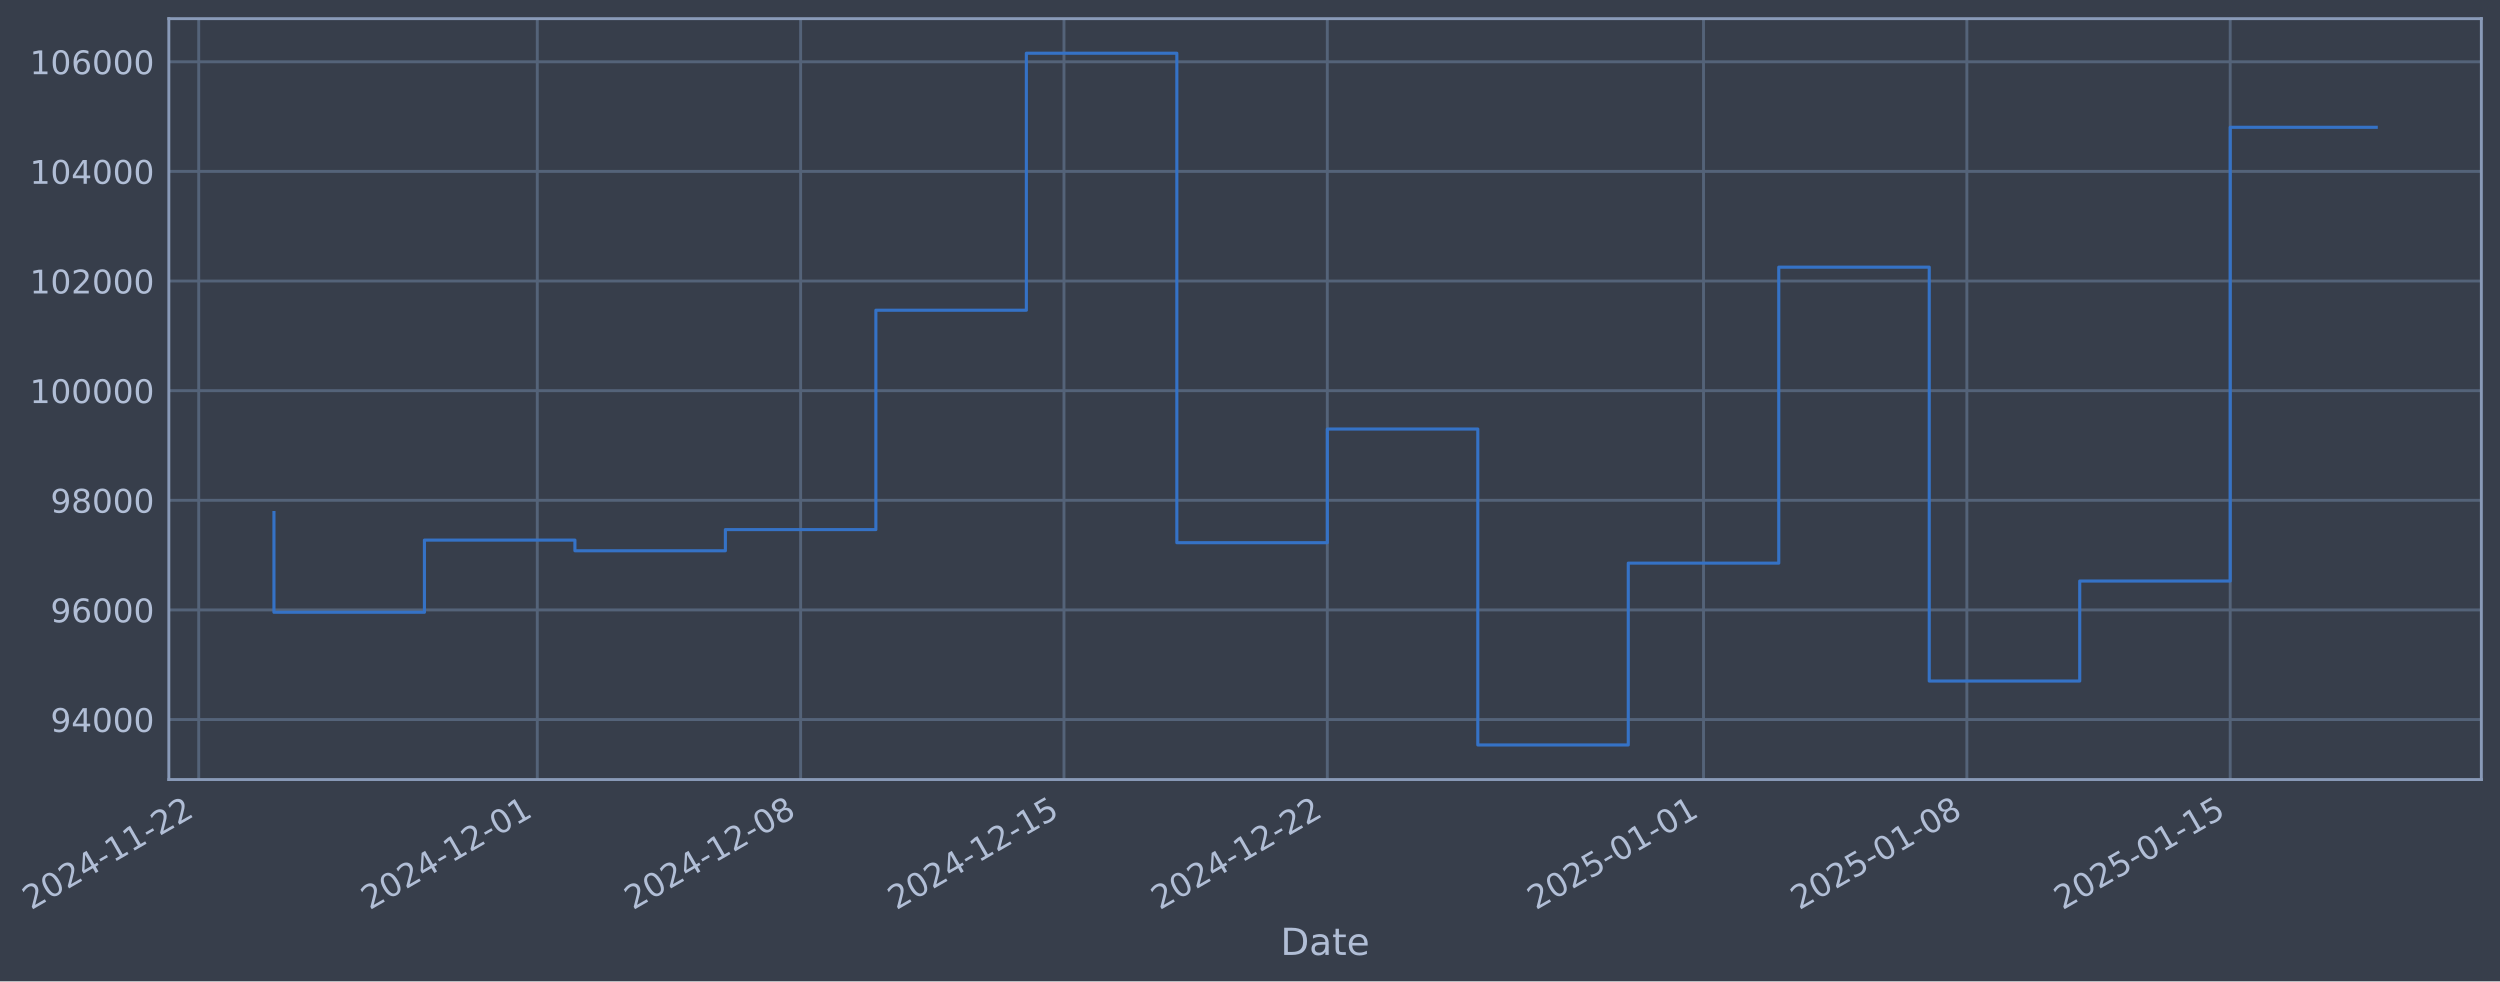
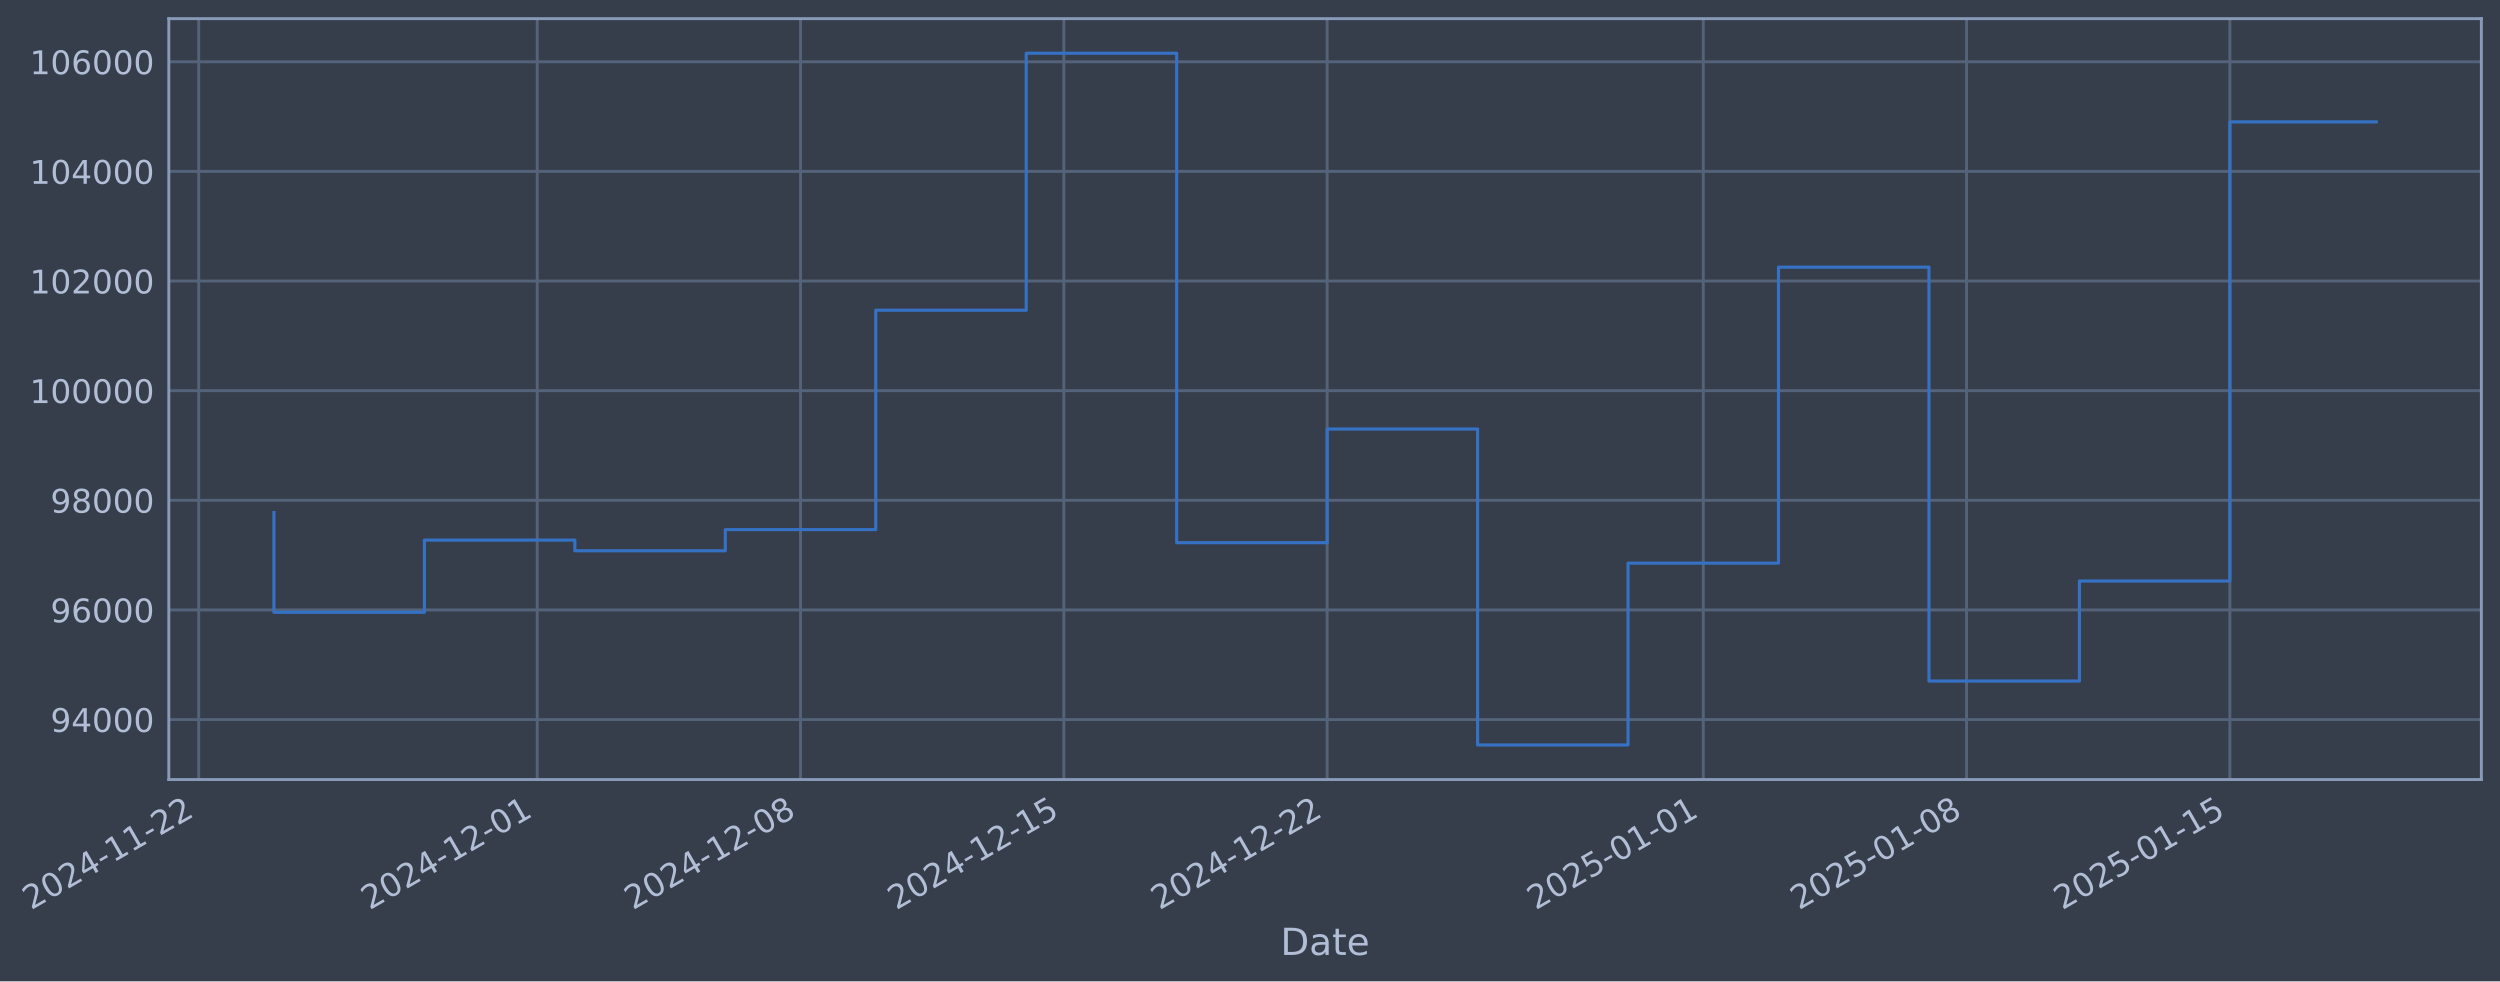
- <svg xmlns="http://www.w3.org/2000/svg" xmlns:xlink="http://www.w3.org/1999/xlink" width="965.179pt" height="378.87pt" viewBox="0 0 965.179 378.87" version="1.1">
+ <svg xmlns="http://www.w3.org/2000/svg" xmlns:xlink="http://www.w3.org/1999/xlink" width="965.174pt" height="378.87pt" viewBox="0 0 965.174 378.87" version="1.1">
  <defs>
    <style type="text/css">*{stroke-linejoin: round; stroke-linecap: butt}</style>
  </defs>
  <g id="figure_1">
    <g id="patch_1">
-       <path d="M 0 378.87  L 965.179 378.87  L 965.179 0  L 0 0  z " style="fill: #373e4b" />
+       <path d="M 0 378.87  L 965.174 378.87  L 965.174 0  L 0 0  z " style="fill: #373e4b" />
    </g>
    <g id="axes_1">
      <g id="patch_2">
-         <path d="M 65.179 300.96  L 957.979 300.96  L 957.979 7.2  L 65.179 7.2  z " style="fill: #373e4b" />
+         <path d="M 65.174 300.96  L 957.974 300.96  L 957.974 7.2  L 65.174 7.2  z " style="fill: #373e4b" />
      </g>
      <g id="matplotlib.axis_1">
        <g id="xtick_1">
          <g id="line2d_1">
-             <path d="M 76.713 300.96  L 76.713 7.2  " clip-path="url(#p994fc487d6)" style="fill: none; stroke: #546379; stroke-width: 1.12; stroke-linecap: square" />
+             <path d="M 76.713 300.96  L 76.713 7.2  " clip-path="url(#p29ca5dbcbe)" style="fill: none; stroke: #546379; stroke-width: 1.12; stroke-linecap: square" />
          </g>
          <g id="line2d_2" />
          <g id="text_1">
            <g style="fill: #b1bed6" transform="translate(11.98702 351.4642) rotate(-30) scale(0.126 -0.126)">
              <defs>
                <path id="DejaVuSans-32" d="M 1228 531  L 3431 531  L 3431 0  L 469 0  L 469 531  Q 828 903 1448 1529  Q 2069 2156 2228 2338  Q 2531 2678 2651 2914  Q 2772 3150 2772 3378  Q 2772 3750 2511 3984  Q 2250 4219 1831 4219  Q 1534 4219 1204 4116  Q 875 4013 500 3803  L 500 4441  Q 881 4594 1212 4672  Q 1544 4750 1819 4750  Q 2544 4750 2975 4387  Q 3406 4025 3406 3419  Q 3406 3131 3298 2873  Q 3191 2616 2906 2266  Q 2828 2175 2409 1742  Q 1991 1309 1228 531  z " transform="scale(0.015625)" />
                <path id="DejaVuSans-30" d="M 2034 4250  Q 1547 4250 1301 3770  Q 1056 3291 1056 2328  Q 1056 1369 1301 889  Q 1547 409 2034 409  Q 2525 409 2770 889  Q 3016 1369 3016 2328  Q 3016 3291 2770 3770  Q 2525 4250 2034 4250  z M 2034 4750  Q 2819 4750 3233 4129  Q 3647 3509 3647 2328  Q 3647 1150 3233 529  Q 2819 -91 2034 -91  Q 1250 -91 836 529  Q 422 1150 422 2328  Q 422 3509 836 4129  Q 1250 4750 2034 4750  z " transform="scale(0.015625)" />
                <path id="DejaVuSans-34" d="M 2419 4116  L 825 1625  L 2419 1625  L 2419 4116  z M 2253 4666  L 3047 4666  L 3047 1625  L 3713 1625  L 3713 1100  L 3047 1100  L 3047 0  L 2419 0  L 2419 1100  L 313 1100  L 313 1709  L 2253 4666  z " transform="scale(0.015625)" />
                <path id="DejaVuSans-2d" d="M 313 2009  L 1997 2009  L 1997 1497  L 313 1497  L 313 2009  z " transform="scale(0.015625)" />
                <path id="DejaVuSans-31" d="M 794 531  L 1825 531  L 1825 4091  L 703 3866  L 703 4441  L 1819 4666  L 2450 4666  L 2450 531  L 3481 531  L 3481 0  L 794 0  L 794 531  z " transform="scale(0.015625)" />
              </defs>
              <use xlink:href="#DejaVuSans-32" />
              <use xlink:href="#DejaVuSans-30" transform="translate(63.62305 0)" />
              <use xlink:href="#DejaVuSans-32" transform="translate(127.2461 0)" />
              <use xlink:href="#DejaVuSans-34" transform="translate(190.8691 0)" />
              <use xlink:href="#DejaVuSans-2d" transform="translate(254.4922 0)" />
              <use xlink:href="#DejaVuSans-31" transform="translate(290.5762 0)" />
              <use xlink:href="#DejaVuSans-31" transform="translate(354.1992 0)" />
              <use xlink:href="#DejaVuSans-2d" transform="translate(417.8223 0)" />
              <use xlink:href="#DejaVuSans-32" transform="translate(453.9062 0)" />
              <use xlink:href="#DejaVuSans-32" transform="translate(517.5293 0)" />
            </g>
          </g>
        </g>
        <g id="xtick_2">
          <g id="line2d_3">
-             <path d="M 207.43 300.96  L 207.43 7.2  " clip-path="url(#p994fc487d6)" style="fill: none; stroke: #546379; stroke-width: 1.12; stroke-linecap: square" />
+             <path d="M 207.408 300.96  L 207.408 7.2  " clip-path="url(#p29ca5dbcbe)" style="fill: none; stroke: #546379; stroke-width: 1.12; stroke-linecap: square" />
          </g>
          <g id="line2d_4" />
          <g id="text_2">
-             <g style="fill: #b1bed6" transform="translate(142.7047 351.4642) rotate(-30) scale(0.126 -0.126)">
+             <g style="fill: #b1bed6" transform="translate(142.6827 351.4642) rotate(-30) scale(0.126 -0.126)">
              <use xlink:href="#DejaVuSans-32" />
              <use xlink:href="#DejaVuSans-30" transform="translate(63.62305 0)" />
              <use xlink:href="#DejaVuSans-32" transform="translate(127.2461 0)" />
              <use xlink:href="#DejaVuSans-34" transform="translate(190.8691 0)" />
              <use xlink:href="#DejaVuSans-2d" transform="translate(254.4922 0)" />
              <use xlink:href="#DejaVuSans-31" transform="translate(290.5762 0)" />
              <use xlink:href="#DejaVuSans-32" transform="translate(354.1992 0)" />
              <use xlink:href="#DejaVuSans-2d" transform="translate(417.8223 0)" />
              <use xlink:href="#DejaVuSans-30" transform="translate(453.9062 0)" />
              <use xlink:href="#DejaVuSans-31" transform="translate(517.5293 0)" />
            </g>
          </g>
        </g>
        <g id="xtick_3">
          <g id="line2d_5">
-             <path d="M 309.1 300.96  L 309.1 7.2  " clip-path="url(#p994fc487d6)" style="fill: none; stroke: #546379; stroke-width: 1.12; stroke-linecap: square" />
+             <path d="M 309.06 300.96  L 309.06 7.2  " clip-path="url(#p29ca5dbcbe)" style="fill: none; stroke: #546379; stroke-width: 1.12; stroke-linecap: square" />
          </g>
          <g id="line2d_6" />
          <g id="text_3">
-             <g style="fill: #b1bed6" transform="translate(244.374 351.4642) rotate(-30) scale(0.126 -0.126)">
+             <g style="fill: #b1bed6" transform="translate(244.3349 351.4642) rotate(-30) scale(0.126 -0.126)">
              <defs>
                <path id="DejaVuSans-38" d="M 2034 2216  Q 1584 2216 1326 1975  Q 1069 1734 1069 1313  Q 1069 891 1326 650  Q 1584 409 2034 409  Q 2484 409 2743 651  Q 3003 894 3003 1313  Q 3003 1734 2745 1975  Q 2488 2216 2034 2216  z M 1403 2484  Q 997 2584 770 2862  Q 544 3141 544 3541  Q 544 4100 942 4425  Q 1341 4750 2034 4750  Q 2731 4750 3128 4425  Q 3525 4100 3525 3541  Q 3525 3141 3298 2862  Q 3072 2584 2669 2484  Q 3125 2378 3379 2068  Q 3634 1759 3634 1313  Q 3634 634 3220 271  Q 2806 -91 2034 -91  Q 1263 -91 848 271  Q 434 634 434 1313  Q 434 1759 690 2068  Q 947 2378 1403 2484  z M 1172 3481  Q 1172 3119 1398 2916  Q 1625 2713 2034 2713  Q 2441 2713 2670 2916  Q 2900 3119 2900 3481  Q 2900 3844 2670 4047  Q 2441 4250 2034 4250  Q 1625 4250 1398 4047  Q 1172 3844 1172 3481  z " transform="scale(0.015625)" />
              </defs>
              <use xlink:href="#DejaVuSans-32" />
              <use xlink:href="#DejaVuSans-30" transform="translate(63.62305 0)" />
              <use xlink:href="#DejaVuSans-32" transform="translate(127.2461 0)" />
              <use xlink:href="#DejaVuSans-34" transform="translate(190.8691 0)" />
              <use xlink:href="#DejaVuSans-2d" transform="translate(254.4922 0)" />
              <use xlink:href="#DejaVuSans-31" transform="translate(290.5762 0)" />
              <use xlink:href="#DejaVuSans-32" transform="translate(354.1992 0)" />
              <use xlink:href="#DejaVuSans-2d" transform="translate(417.8223 0)" />
              <use xlink:href="#DejaVuSans-30" transform="translate(453.9062 0)" />
              <use xlink:href="#DejaVuSans-38" transform="translate(517.5293 0)" />
            </g>
          </g>
        </g>
        <g id="xtick_4">
          <g id="line2d_7">
-             <path d="M 410.769 300.96  L 410.769 7.2  " clip-path="url(#p994fc487d6)" style="fill: none; stroke: #546379; stroke-width: 1.12; stroke-linecap: square" />
+             <path d="M 410.713 300.96  L 410.713 7.2  " clip-path="url(#p29ca5dbcbe)" style="fill: none; stroke: #546379; stroke-width: 1.12; stroke-linecap: square" />
          </g>
          <g id="line2d_8" />
          <g id="text_4">
-             <g style="fill: #b1bed6" transform="translate(346.0434 351.4642) rotate(-30) scale(0.126 -0.126)">
+             <g style="fill: #b1bed6" transform="translate(345.987 351.4642) rotate(-30) scale(0.126 -0.126)">
              <defs>
                <path id="DejaVuSans-35" d="M 691 4666  L 3169 4666  L 3169 4134  L 1269 4134  L 1269 2991  Q 1406 3038 1543 3061  Q 1681 3084 1819 3084  Q 2600 3084 3056 2656  Q 3513 2228 3513 1497  Q 3513 744 3044 326  Q 2575 -91 1722 -91  Q 1428 -91 1123 -41  Q 819 9 494 109  L 494 744  Q 775 591 1075 516  Q 1375 441 1709 441  Q 2250 441 2565 725  Q 2881 1009 2881 1497  Q 2881 1984 2565 2268  Q 2250 2553 1709 2553  Q 1456 2553 1204 2497  Q 953 2441 691 2322  L 691 4666  z " transform="scale(0.015625)" />
              </defs>
              <use xlink:href="#DejaVuSans-32" />
              <use xlink:href="#DejaVuSans-30" transform="translate(63.62305 0)" />
              <use xlink:href="#DejaVuSans-32" transform="translate(127.2461 0)" />
              <use xlink:href="#DejaVuSans-34" transform="translate(190.8691 0)" />
              <use xlink:href="#DejaVuSans-2d" transform="translate(254.4922 0)" />
              <use xlink:href="#DejaVuSans-31" transform="translate(290.5762 0)" />
              <use xlink:href="#DejaVuSans-32" transform="translate(354.1992 0)" />
              <use xlink:href="#DejaVuSans-2d" transform="translate(417.8223 0)" />
              <use xlink:href="#DejaVuSans-31" transform="translate(453.9062 0)" />
              <use xlink:href="#DejaVuSans-35" transform="translate(517.5293 0)" />
            </g>
          </g>
        </g>
        <g id="xtick_5">
          <g id="line2d_9">
-             <path d="M 512.438 300.96  L 512.438 7.2  " clip-path="url(#p994fc487d6)" style="fill: none; stroke: #546379; stroke-width: 1.12; stroke-linecap: square" />
+             <path d="M 512.365 300.96  L 512.365 7.2  " clip-path="url(#p29ca5dbcbe)" style="fill: none; stroke: #546379; stroke-width: 1.12; stroke-linecap: square" />
          </g>
          <g id="line2d_10" />
          <g id="text_5">
-             <g style="fill: #b1bed6" transform="translate(447.7127 351.4642) rotate(-30) scale(0.126 -0.126)">
+             <g style="fill: #b1bed6" transform="translate(447.6392 351.4642) rotate(-30) scale(0.126 -0.126)">
              <use xlink:href="#DejaVuSans-32" />
              <use xlink:href="#DejaVuSans-30" transform="translate(63.62305 0)" />
              <use xlink:href="#DejaVuSans-32" transform="translate(127.2461 0)" />
              <use xlink:href="#DejaVuSans-34" transform="translate(190.8691 0)" />
              <use xlink:href="#DejaVuSans-2d" transform="translate(254.4922 0)" />
              <use xlink:href="#DejaVuSans-31" transform="translate(290.5762 0)" />
              <use xlink:href="#DejaVuSans-32" transform="translate(354.1992 0)" />
              <use xlink:href="#DejaVuSans-2d" transform="translate(417.8223 0)" />
              <use xlink:href="#DejaVuSans-32" transform="translate(453.9062 0)" />
              <use xlink:href="#DejaVuSans-32" transform="translate(517.5293 0)" />
            </g>
          </g>
        </g>
        <g id="xtick_6">
          <g id="line2d_11">
-             <path d="M 657.68 300.96  L 657.68 7.2  " clip-path="url(#p994fc487d6)" style="fill: none; stroke: #546379; stroke-width: 1.12; stroke-linecap: square" />
+             <path d="M 657.582 300.96  L 657.582 7.2  " clip-path="url(#p29ca5dbcbe)" style="fill: none; stroke: #546379; stroke-width: 1.12; stroke-linecap: square" />
          </g>
          <g id="line2d_12" />
          <g id="text_6">
-             <g style="fill: #b1bed6" transform="translate(592.9546 351.4642) rotate(-30) scale(0.126 -0.126)">
+             <g style="fill: #b1bed6" transform="translate(592.8566 351.4642) rotate(-30) scale(0.126 -0.126)">
              <use xlink:href="#DejaVuSans-32" />
              <use xlink:href="#DejaVuSans-30" transform="translate(63.62305 0)" />
              <use xlink:href="#DejaVuSans-32" transform="translate(127.2461 0)" />
              <use xlink:href="#DejaVuSans-35" transform="translate(190.8691 0)" />
              <use xlink:href="#DejaVuSans-2d" transform="translate(254.4922 0)" />
              <use xlink:href="#DejaVuSans-30" transform="translate(290.5762 0)" />
              <use xlink:href="#DejaVuSans-31" transform="translate(354.1992 0)" />
              <use xlink:href="#DejaVuSans-2d" transform="translate(417.8223 0)" />
              <use xlink:href="#DejaVuSans-30" transform="translate(453.9062 0)" />
              <use xlink:href="#DejaVuSans-31" transform="translate(517.5293 0)" />
            </g>
          </g>
        </g>
        <g id="xtick_7">
          <g id="line2d_13">
-             <path d="M 759.349 300.96  L 759.349 7.2  " clip-path="url(#p994fc487d6)" style="fill: none; stroke: #546379; stroke-width: 1.12; stroke-linecap: square" />
+             <path d="M 759.234 300.96  L 759.234 7.2  " clip-path="url(#p29ca5dbcbe)" style="fill: none; stroke: #546379; stroke-width: 1.12; stroke-linecap: square" />
          </g>
          <g id="line2d_14" />
          <g id="text_7">
-             <g style="fill: #b1bed6" transform="translate(694.6239 351.4642) rotate(-30) scale(0.126 -0.126)">
+             <g style="fill: #b1bed6" transform="translate(694.5088 351.4642) rotate(-30) scale(0.126 -0.126)">
              <use xlink:href="#DejaVuSans-32" />
              <use xlink:href="#DejaVuSans-30" transform="translate(63.62305 0)" />
              <use xlink:href="#DejaVuSans-32" transform="translate(127.2461 0)" />
              <use xlink:href="#DejaVuSans-35" transform="translate(190.8691 0)" />
              <use xlink:href="#DejaVuSans-2d" transform="translate(254.4922 0)" />
              <use xlink:href="#DejaVuSans-30" transform="translate(290.5762 0)" />
              <use xlink:href="#DejaVuSans-31" transform="translate(354.1992 0)" />
              <use xlink:href="#DejaVuSans-2d" transform="translate(417.8223 0)" />
              <use xlink:href="#DejaVuSans-30" transform="translate(453.9062 0)" />
              <use xlink:href="#DejaVuSans-38" transform="translate(517.5293 0)" />
            </g>
          </g>
        </g>
        <g id="xtick_8">
          <g id="line2d_15">
-             <path d="M 861.019 300.96  L 861.019 7.2  " clip-path="url(#p994fc487d6)" style="fill: none; stroke: #546379; stroke-width: 1.12; stroke-linecap: square" />
+             <path d="M 860.886 300.96  L 860.886 7.2  " clip-path="url(#p29ca5dbcbe)" style="fill: none; stroke: #546379; stroke-width: 1.12; stroke-linecap: square" />
          </g>
          <g id="line2d_16" />
          <g id="text_8">
-             <g style="fill: #b1bed6" transform="translate(796.2932 351.4642) rotate(-30) scale(0.126 -0.126)">
+             <g style="fill: #b1bed6" transform="translate(796.161 351.4642) rotate(-30) scale(0.126 -0.126)">
              <use xlink:href="#DejaVuSans-32" />
              <use xlink:href="#DejaVuSans-30" transform="translate(63.62305 0)" />
              <use xlink:href="#DejaVuSans-32" transform="translate(127.2461 0)" />
              <use xlink:href="#DejaVuSans-35" transform="translate(190.8691 0)" />
              <use xlink:href="#DejaVuSans-2d" transform="translate(254.4922 0)" />
              <use xlink:href="#DejaVuSans-30" transform="translate(290.5762 0)" />
              <use xlink:href="#DejaVuSans-31" transform="translate(354.1992 0)" />
              <use xlink:href="#DejaVuSans-2d" transform="translate(417.8223 0)" />
              <use xlink:href="#DejaVuSans-31" transform="translate(453.9062 0)" />
              <use xlink:href="#DejaVuSans-35" transform="translate(517.5293 0)" />
            </g>
          </g>
        </g>
        <g id="text_9">
-           <g style="fill: #b1bed6" transform="translate(494.37 368.6753) scale(0.144 -0.144)">
+           <g style="fill: #b1bed6" transform="translate(494.3651 368.6753) scale(0.144 -0.144)">
            <defs>
              <path id="DejaVuSans-44" d="M 1259 4147  L 1259 519  L 2022 519  Q 2988 519 3436 956  Q 3884 1394 3884 2338  Q 3884 3275 3436 3711  Q 2988 4147 2022 4147  L 1259 4147  z M 628 4666  L 1925 4666  Q 3281 4666 3915 4102  Q 4550 3538 4550 2338  Q 4550 1131 3912 565  Q 3275 0 1925 0  L 628 0  L 628 4666  z " transform="scale(0.015625)" />
              <path id="DejaVuSans-61" d="M 2194 1759  Q 1497 1759 1228 1600  Q 959 1441 959 1056  Q 959 750 1161 570  Q 1363 391 1709 391  Q 2188 391 2477 730  Q 2766 1069 2766 1631  L 2766 1759  L 2194 1759  z M 3341 1997  L 3341 0  L 2766 0  L 2766 531  Q 2569 213 2275 61  Q 1981 -91 1556 -91  Q 1019 -91 701 211  Q 384 513 384 1019  Q 384 1609 779 1909  Q 1175 2209 1959 2209  L 2766 2209  L 2766 2266  Q 2766 2663 2505 2880  Q 2244 3097 1772 3097  Q 1472 3097 1187 3025  Q 903 2953 641 2809  L 641 3341  Q 956 3463 1253 3523  Q 1550 3584 1831 3584  Q 2591 3584 2966 3190  Q 3341 2797 3341 1997  z " transform="scale(0.015625)" />
              <path id="DejaVuSans-74" d="M 1172 4494  L 1172 3500  L 2356 3500  L 2356 3053  L 1172 3053  L 1172 1153  Q 1172 725 1289 603  Q 1406 481 1766 481  L 2356 481  L 2356 0  L 1766 0  Q 1100 0 847 248  Q 594 497 594 1153  L 594 3053  L 172 3053  L 172 3500  L 594 3500  L 594 4494  L 1172 4494  z " transform="scale(0.015625)" />
              <path id="DejaVuSans-65" d="M 3597 1894  L 3597 1613  L 953 1613  Q 991 1019 1311 708  Q 1631 397 2203 397  Q 2534 397 2845 478  Q 3156 559 3463 722  L 3463 178  Q 3153 47 2828 -22  Q 2503 -91 2169 -91  Q 1331 -91 842 396  Q 353 884 353 1716  Q 353 2575 817 3079  Q 1281 3584 2069 3584  Q 2775 3584 3186 3129  Q 3597 2675 3597 1894  z M 3022 2063  Q 3016 2534 2758 2815  Q 2500 3097 2075 3097  Q 1594 3097 1305 2825  Q 1016 2553 972 2059  L 3022 2063  z " transform="scale(0.015625)" />
            </defs>
            <use xlink:href="#DejaVuSans-44" />
            <use xlink:href="#DejaVuSans-61" transform="translate(77.00195 0)" />
            <use xlink:href="#DejaVuSans-74" transform="translate(138.2812 0)" />
            <use xlink:href="#DejaVuSans-65" transform="translate(177.4902 0)" />
          </g>
        </g>
      </g>
      <g id="matplotlib.axis_2">
        <g id="ytick_1">
          <g id="line2d_17">
-             <path d="M 65.179 277.797  L 957.979 277.797  " clip-path="url(#p994fc487d6)" style="fill: none; stroke: #546379; stroke-width: 1.12; stroke-linecap: square" />
+             <path d="M 65.174 277.797  L 957.974 277.797  " clip-path="url(#p29ca5dbcbe)" style="fill: none; stroke: #546379; stroke-width: 1.12; stroke-linecap: square" />
          </g>
          <g id="line2d_18" />
          <g id="text_10">
-             <g style="fill: #b1bed6" transform="translate(19.49533 282.5841) scale(0.126 -0.126)">
+             <g style="fill: #b1bed6" transform="translate(19.49044 282.5841) scale(0.126 -0.126)">
              <defs>
                <path id="DejaVuSans-39" d="M 703 97  L 703 672  Q 941 559 1184 500  Q 1428 441 1663 441  Q 2288 441 2617 861  Q 2947 1281 2994 2138  Q 2813 1869 2534 1725  Q 2256 1581 1919 1581  Q 1219 1581 811 2004  Q 403 2428 403 3163  Q 403 3881 828 4315  Q 1253 4750 1959 4750  Q 2769 4750 3195 4129  Q 3622 3509 3622 2328  Q 3622 1225 3098 567  Q 2575 -91 1691 -91  Q 1453 -91 1209 -44  Q 966 3 703 97  z M 1959 2075  Q 2384 2075 2632 2365  Q 2881 2656 2881 3163  Q 2881 3666 2632 3958  Q 2384 4250 1959 4250  Q 1534 4250 1286 3958  Q 1038 3666 1038 3163  Q 1038 2656 1286 2365  Q 1534 2075 1959 2075  z " transform="scale(0.015625)" />
              </defs>
              <use xlink:href="#DejaVuSans-39" />
              <use xlink:href="#DejaVuSans-34" transform="translate(63.62305 0)" />
              <use xlink:href="#DejaVuSans-30" transform="translate(127.2461 0)" />
              <use xlink:href="#DejaVuSans-30" transform="translate(190.8691 0)" />
              <use xlink:href="#DejaVuSans-30" transform="translate(254.4922 0)" />
            </g>
          </g>
        </g>
        <g id="ytick_2">
          <g id="line2d_19">
-             <path d="M 65.179 235.473  L 957.979 235.473  " clip-path="url(#p994fc487d6)" style="fill: none; stroke: #546379; stroke-width: 1.12; stroke-linecap: square" />
+             <path d="M 65.174 235.473  L 957.974 235.473  " clip-path="url(#p29ca5dbcbe)" style="fill: none; stroke: #546379; stroke-width: 1.12; stroke-linecap: square" />
          </g>
          <g id="line2d_20" />
          <g id="text_11">
-             <g style="fill: #b1bed6" transform="translate(19.49533 240.2602) scale(0.126 -0.126)">
+             <g style="fill: #b1bed6" transform="translate(19.49044 240.2602) scale(0.126 -0.126)">
              <defs>
                <path id="DejaVuSans-36" d="M 2113 2584  Q 1688 2584 1439 2293  Q 1191 2003 1191 1497  Q 1191 994 1439 701  Q 1688 409 2113 409  Q 2538 409 2786 701  Q 3034 994 3034 1497  Q 3034 2003 2786 2293  Q 2538 2584 2113 2584  z M 3366 4563  L 3366 3988  Q 3128 4100 2886 4159  Q 2644 4219 2406 4219  Q 1781 4219 1451 3797  Q 1122 3375 1075 2522  Q 1259 2794 1537 2939  Q 1816 3084 2150 3084  Q 2853 3084 3261 2657  Q 3669 2231 3669 1497  Q 3669 778 3244 343  Q 2819 -91 2113 -91  Q 1303 -91 875 529  Q 447 1150 447 2328  Q 447 3434 972 4092  Q 1497 4750 2381 4750  Q 2619 4750 2861 4703  Q 3103 4656 3366 4563  z " transform="scale(0.015625)" />
              </defs>
              <use xlink:href="#DejaVuSans-39" />
              <use xlink:href="#DejaVuSans-36" transform="translate(63.62305 0)" />
              <use xlink:href="#DejaVuSans-30" transform="translate(127.2461 0)" />
              <use xlink:href="#DejaVuSans-30" transform="translate(190.8691 0)" />
              <use xlink:href="#DejaVuSans-30" transform="translate(254.4922 0)" />
            </g>
          </g>
        </g>
        <g id="ytick_3">
          <g id="line2d_21">
-             <path d="M 65.179 193.149  L 957.979 193.149  " clip-path="url(#p994fc487d6)" style="fill: none; stroke: #546379; stroke-width: 1.12; stroke-linecap: square" />
+             <path d="M 65.174 193.149  L 957.974 193.149  " clip-path="url(#p29ca5dbcbe)" style="fill: none; stroke: #546379; stroke-width: 1.12; stroke-linecap: square" />
          </g>
          <g id="line2d_22" />
          <g id="text_12">
-             <g style="fill: #b1bed6" transform="translate(19.49533 197.9364) scale(0.126 -0.126)">
+             <g style="fill: #b1bed6" transform="translate(19.49044 197.9364) scale(0.126 -0.126)">
              <use xlink:href="#DejaVuSans-39" />
              <use xlink:href="#DejaVuSans-38" transform="translate(63.62305 0)" />
              <use xlink:href="#DejaVuSans-30" transform="translate(127.2461 0)" />
              <use xlink:href="#DejaVuSans-30" transform="translate(190.8691 0)" />
              <use xlink:href="#DejaVuSans-30" transform="translate(254.4922 0)" />
            </g>
          </g>
        </g>
        <g id="ytick_4">
          <g id="line2d_23">
-             <path d="M 65.179 150.826  L 957.979 150.826  " clip-path="url(#p994fc487d6)" style="fill: none; stroke: #546379; stroke-width: 1.12; stroke-linecap: square" />
+             <path d="M 65.174 150.826  L 957.974 150.826  " clip-path="url(#p29ca5dbcbe)" style="fill: none; stroke: #546379; stroke-width: 1.12; stroke-linecap: square" />
          </g>
          <g id="line2d_24" />
          <g id="text_13">
-             <g style="fill: #b1bed6" transform="translate(11.47858 155.6126) scale(0.126 -0.126)">
+             <g style="fill: #b1bed6" transform="translate(11.47369 155.6126) scale(0.126 -0.126)">
              <use xlink:href="#DejaVuSans-31" />
              <use xlink:href="#DejaVuSans-30" transform="translate(63.62305 0)" />
              <use xlink:href="#DejaVuSans-30" transform="translate(127.2461 0)" />
              <use xlink:href="#DejaVuSans-30" transform="translate(190.8691 0)" />
              <use xlink:href="#DejaVuSans-30" transform="translate(254.4922 0)" />
              <use xlink:href="#DejaVuSans-30" transform="translate(318.1152 0)" />
            </g>
          </g>
        </g>
        <g id="ytick_5">
          <g id="line2d_25">
-             <path d="M 65.179 108.502  L 957.979 108.502  " clip-path="url(#p994fc487d6)" style="fill: none; stroke: #546379; stroke-width: 1.12; stroke-linecap: square" />
+             <path d="M 65.174 108.502  L 957.974 108.502  " clip-path="url(#p29ca5dbcbe)" style="fill: none; stroke: #546379; stroke-width: 1.12; stroke-linecap: square" />
          </g>
          <g id="line2d_26" />
          <g id="text_14">
-             <g style="fill: #b1bed6" transform="translate(11.47858 113.2888) scale(0.126 -0.126)">
+             <g style="fill: #b1bed6" transform="translate(11.47369 113.2888) scale(0.126 -0.126)">
              <use xlink:href="#DejaVuSans-31" />
              <use xlink:href="#DejaVuSans-30" transform="translate(63.62305 0)" />
              <use xlink:href="#DejaVuSans-32" transform="translate(127.2461 0)" />
              <use xlink:href="#DejaVuSans-30" transform="translate(190.8691 0)" />
              <use xlink:href="#DejaVuSans-30" transform="translate(254.4922 0)" />
              <use xlink:href="#DejaVuSans-30" transform="translate(318.1152 0)" />
            </g>
          </g>
        </g>
        <g id="ytick_6">
          <g id="line2d_27">
-             <path d="M 65.179 66.178  L 957.979 66.178  " clip-path="url(#p994fc487d6)" style="fill: none; stroke: #546379; stroke-width: 1.12; stroke-linecap: square" />
+             <path d="M 65.174 66.178  L 957.974 66.178  " clip-path="url(#p29ca5dbcbe)" style="fill: none; stroke: #546379; stroke-width: 1.12; stroke-linecap: square" />
          </g>
          <g id="line2d_28" />
          <g id="text_15">
-             <g style="fill: #b1bed6" transform="translate(11.47858 70.96502) scale(0.126 -0.126)">
+             <g style="fill: #b1bed6" transform="translate(11.47369 70.96502) scale(0.126 -0.126)">
              <use xlink:href="#DejaVuSans-31" />
              <use xlink:href="#DejaVuSans-30" transform="translate(63.62305 0)" />
              <use xlink:href="#DejaVuSans-34" transform="translate(127.2461 0)" />
              <use xlink:href="#DejaVuSans-30" transform="translate(190.8691 0)" />
              <use xlink:href="#DejaVuSans-30" transform="translate(254.4922 0)" />
              <use xlink:href="#DejaVuSans-30" transform="translate(318.1152 0)" />
            </g>
          </g>
        </g>
        <g id="ytick_7">
          <g id="line2d_29">
-             <path d="M 65.179 23.854  L 957.979 23.854  " clip-path="url(#p994fc487d6)" style="fill: none; stroke: #546379; stroke-width: 1.12; stroke-linecap: square" />
+             <path d="M 65.174 23.854  L 957.974 23.854  " clip-path="url(#p29ca5dbcbe)" style="fill: none; stroke: #546379; stroke-width: 1.12; stroke-linecap: square" />
          </g>
          <g id="line2d_30" />
          <g id="text_16">
-             <g style="fill: #b1bed6" transform="translate(11.47858 28.64121) scale(0.126 -0.126)">
+             <g style="fill: #b1bed6" transform="translate(11.47369 28.64121) scale(0.126 -0.126)">
              <use xlink:href="#DejaVuSans-31" />
              <use xlink:href="#DejaVuSans-30" transform="translate(63.62305 0)" />
              <use xlink:href="#DejaVuSans-36" transform="translate(127.2461 0)" />
              <use xlink:href="#DejaVuSans-30" transform="translate(190.8691 0)" />
              <use xlink:href="#DejaVuSans-30" transform="translate(254.4922 0)" />
              <use xlink:href="#DejaVuSans-30" transform="translate(318.1152 0)" />
            </g>
          </g>
        </g>
      </g>
      <g id="line2d_31">
-         <path d="M 105.761 197.87  L 105.761 236.383  L 163.858 236.383  L 163.858 208.521  L 221.954 208.521  L 221.954 212.628  L 280.051 212.628  L 280.051 204.459  L 338.148 204.459  L 338.148 119.77  L 396.245 119.77  L 396.245 20.553  L 454.341 20.553  L 454.341 209.517  L 512.438 209.517  L 512.438 165.636  L 570.535 165.636  L 570.535 287.607  L 628.632 287.607  L 628.632 217.409  L 686.728 217.409  L 686.728 103.141  L 744.825 103.141  L 744.825 262.927  L 802.922 262.927  L 802.922 224.318  L 861.019 224.318  L 861.019 49.143  L 917.397 49.143  " clip-path="url(#p994fc487d6)" style="fill: none; stroke: #3572c6; stroke-width: 1.2; stroke-linecap: square" />
+         <path d="M 105.756 197.87  L 105.756 236.383  L 163.843 236.383  L 163.843 208.521  L 221.93 208.521  L 221.93 212.628  L 280.017 212.628  L 280.017 204.459  L 338.104 204.459  L 338.104 119.77  L 396.191 119.77  L 396.191 20.553  L 454.278 20.553  L 454.278 209.517  L 512.365 209.517  L 512.365 165.636  L 570.452 165.636  L 570.452 287.607  L 628.539 287.607  L 628.539 217.409  L 686.626 217.409  L 686.626 103.141  L 744.713 103.141  L 744.713 262.927  L 802.8 262.927  L 802.8 224.318  L 860.886 224.318  L 860.886 47.059  L 917.392 47.059  " clip-path="url(#p29ca5dbcbe)" style="fill: none; stroke: #3572c6; stroke-width: 1.2; stroke-linecap: square" />
      </g>
      <g id="patch_3">
-         <path d="M 65.179 300.96  L 65.179 7.2  " style="fill: none; stroke: #899ab8; stroke-width: 1.12; stroke-linejoin: miter; stroke-linecap: square" />
+         <path d="M 65.174 300.96  L 65.174 7.2  " style="fill: none; stroke: #899ab8; stroke-width: 1.12; stroke-linejoin: miter; stroke-linecap: square" />
      </g>
      <g id="patch_4">
-         <path d="M 957.979 300.96  L 957.979 7.2  " style="fill: none; stroke: #899ab8; stroke-width: 1.12; stroke-linejoin: miter; stroke-linecap: square" />
+         <path d="M 957.974 300.96  L 957.974 7.2  " style="fill: none; stroke: #899ab8; stroke-width: 1.12; stroke-linejoin: miter; stroke-linecap: square" />
      </g>
      <g id="patch_5">
-         <path d="M 65.179 300.96  L 957.979 300.96  " style="fill: none; stroke: #899ab8; stroke-width: 1.12; stroke-linejoin: miter; stroke-linecap: square" />
+         <path d="M 65.174 300.96  L 957.974 300.96  " style="fill: none; stroke: #899ab8; stroke-width: 1.12; stroke-linejoin: miter; stroke-linecap: square" />
      </g>
      <g id="patch_6">
-         <path d="M 65.179 7.2  L 957.979 7.2  " style="fill: none; stroke: #899ab8; stroke-width: 1.12; stroke-linejoin: miter; stroke-linecap: square" />
+         <path d="M 65.174 7.2  L 957.974 7.2  " style="fill: none; stroke: #899ab8; stroke-width: 1.12; stroke-linejoin: miter; stroke-linecap: square" />
      </g>
    </g>
  </g>
  <defs>
-     <clipPath id="p994fc487d6">
-       <rect x="65.179" y="7.2" width="892.8" height="293.76" />
+     <clipPath id="p29ca5dbcbe">
+       <rect x="65.174" y="7.2" width="892.8" height="293.76" />
    </clipPath>
  </defs>
</svg>
